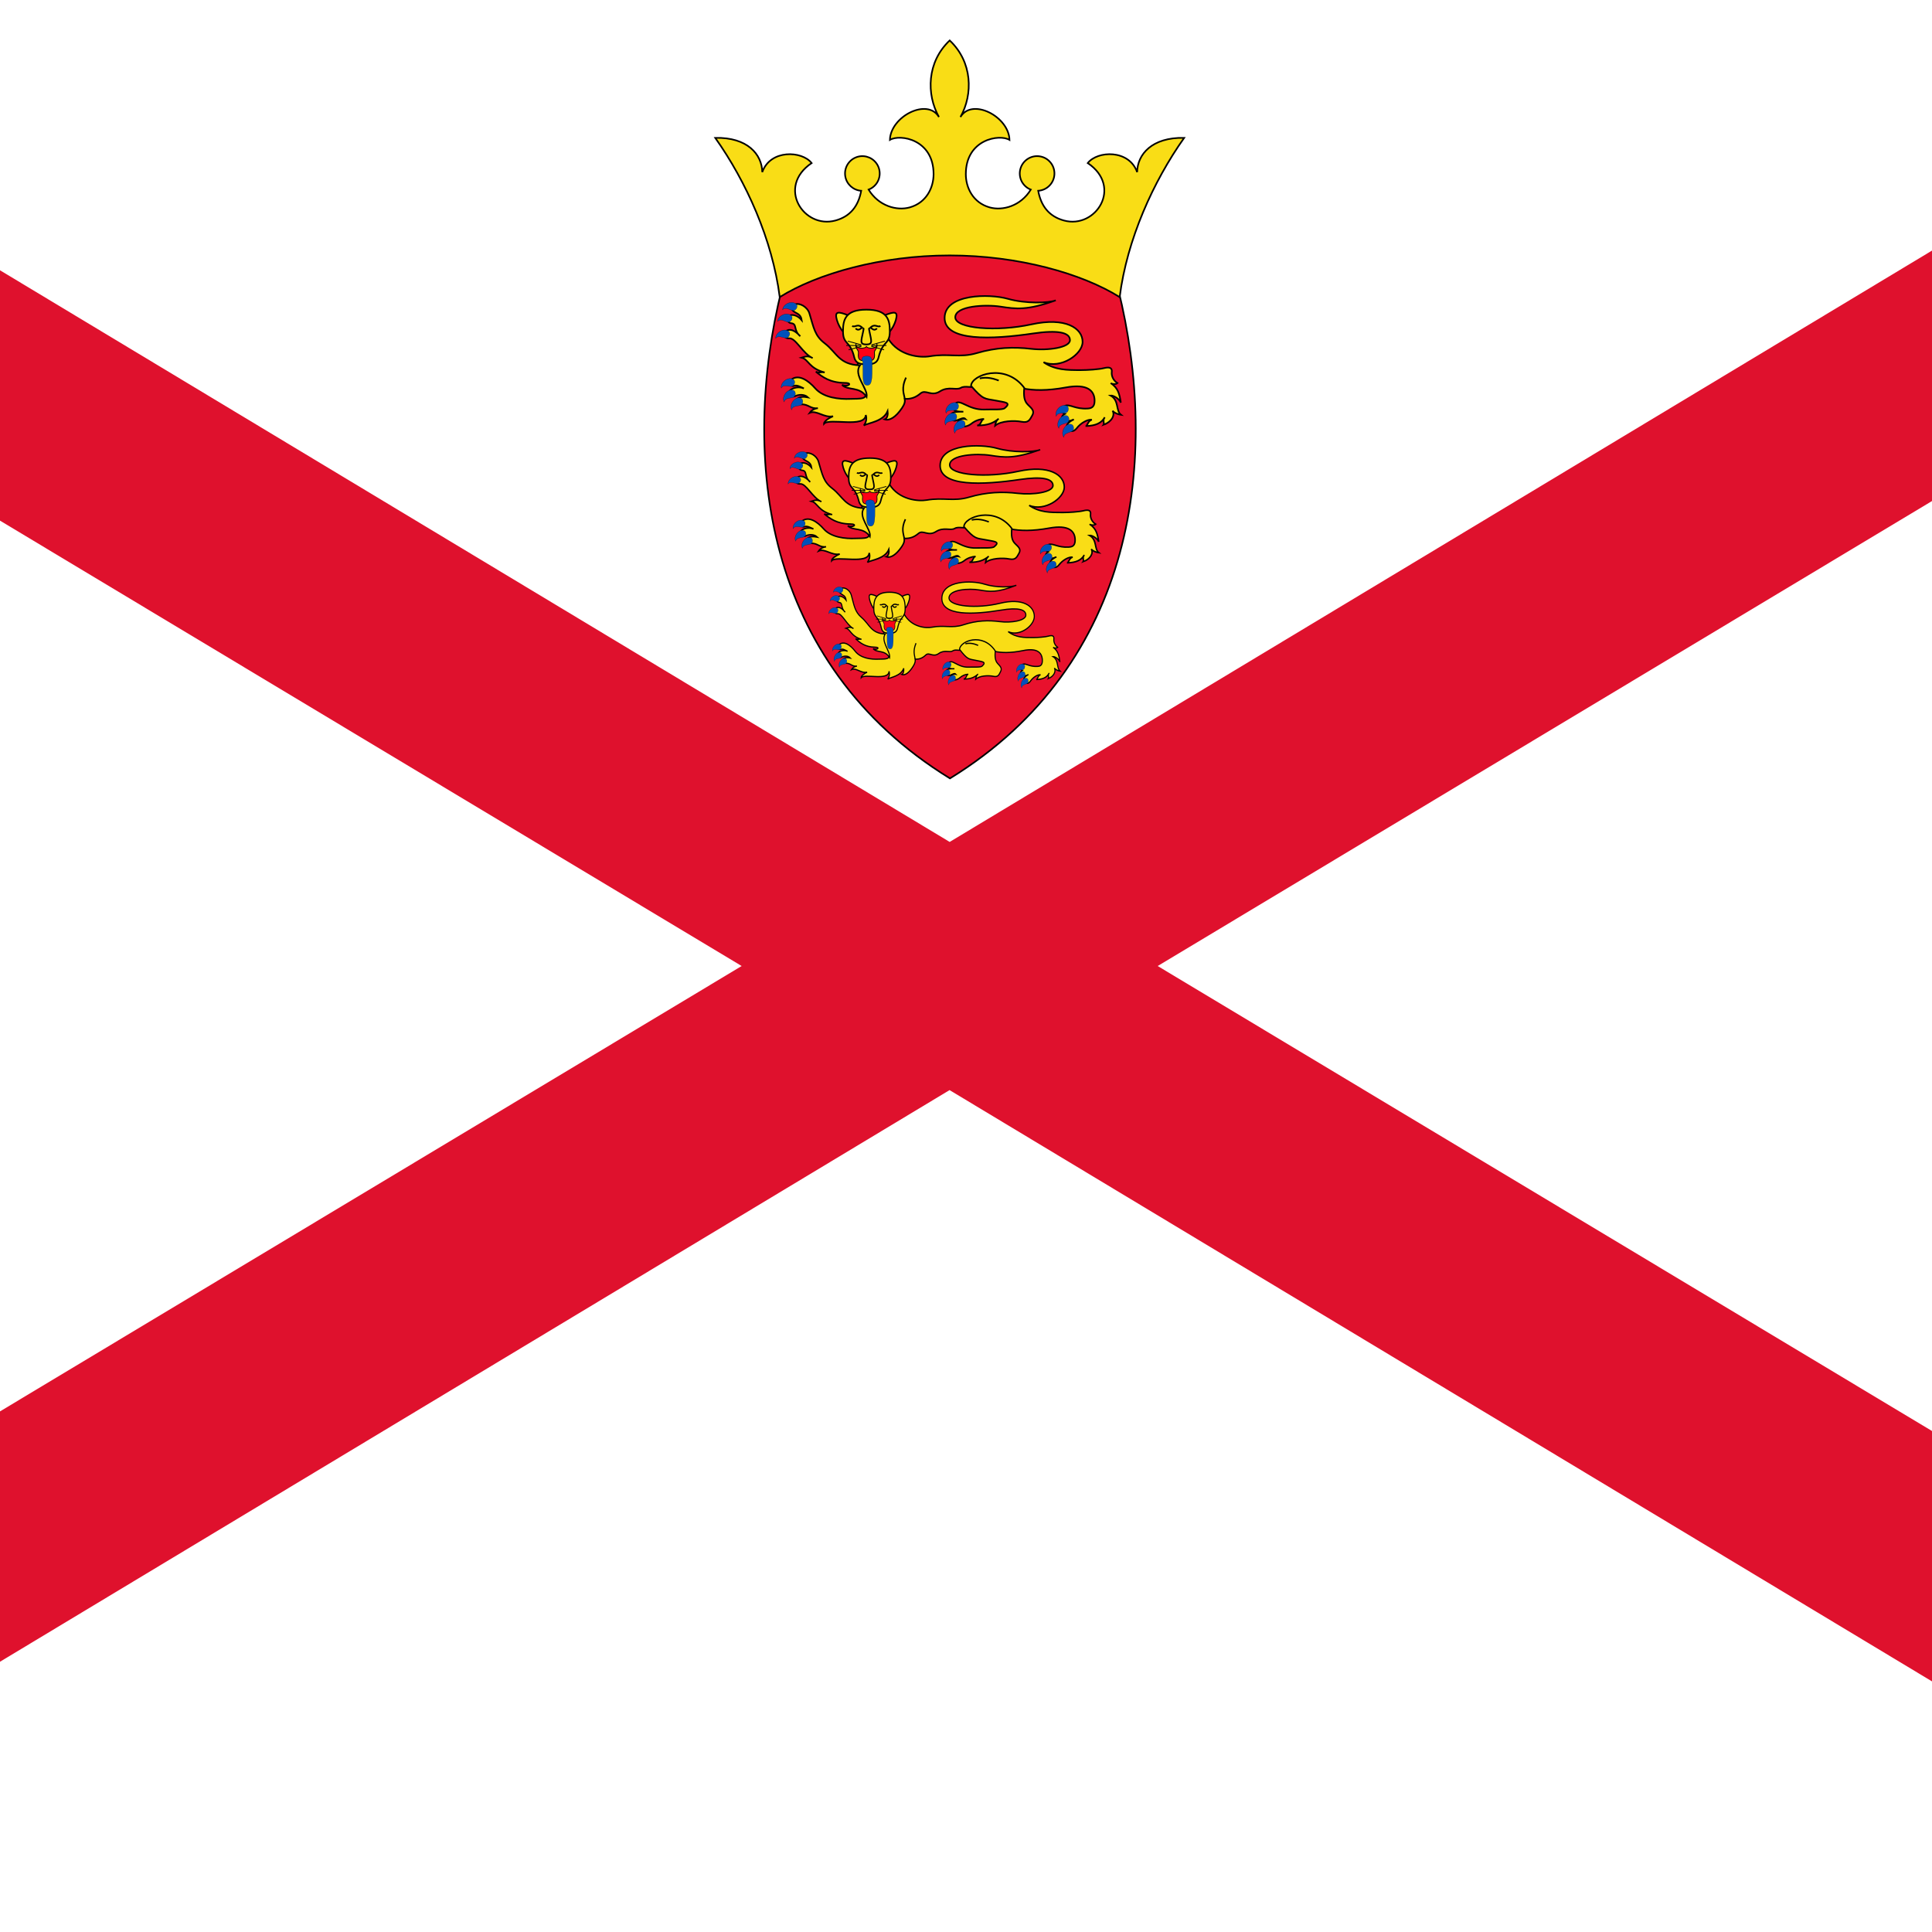
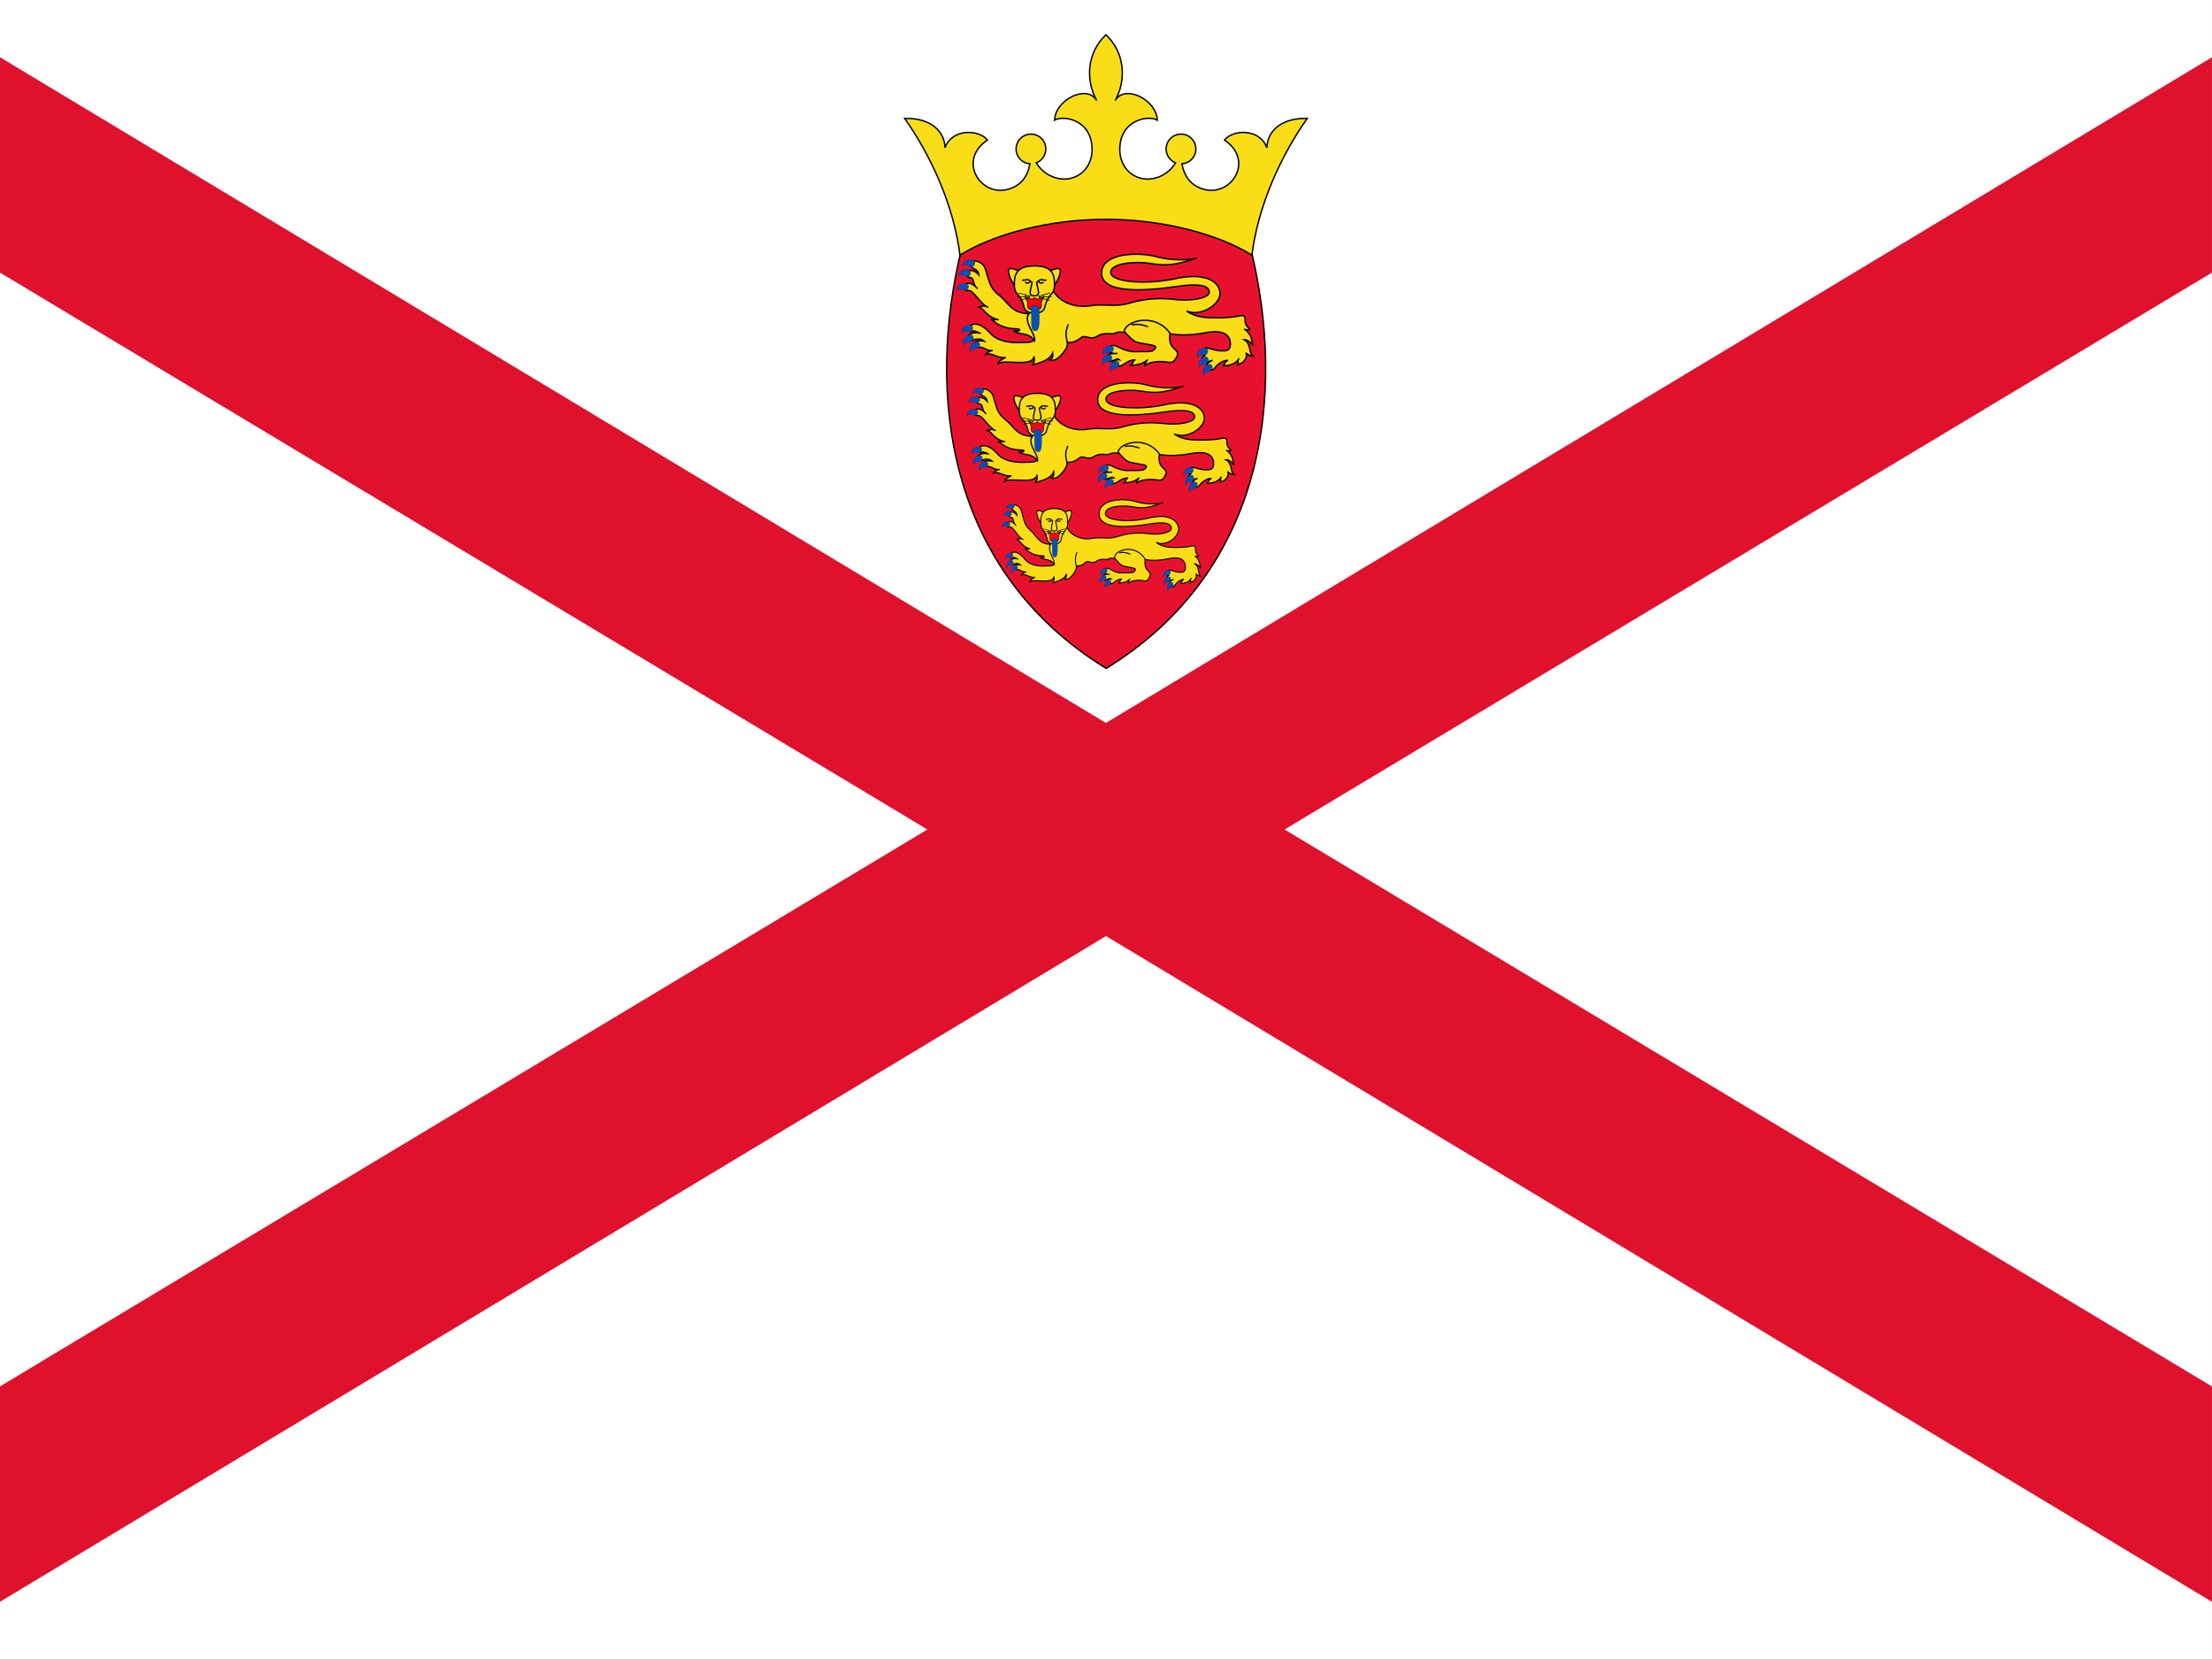
- <svg xmlns="http://www.w3.org/2000/svg" xmlns:xlink="http://www.w3.org/1999/xlink" height="512" width="512" viewBox="0 0 30 18" id="flag-icon-css-je">
+ <svg xmlns="http://www.w3.org/2000/svg" xmlns:xlink="http://www.w3.org/1999/xlink" height="480" width="640" viewBox="0 0 30 18" id="flag-icon-css-je">
  <defs>
    <clipPath id="a">
-       <path fill-opacity=".67" d="M6.152 0h18v18h-18z" />
+       <path fill-opacity=".67" d="M-5.254-6h40v30h-40z" />
    </clipPath>
  </defs>
-   <g clip-path="url(#a)" transform="translate(-10.254 -6) scale(1.6667)">
-     <path fill="#fff" d="M0 0h30v18H0z" />
-     <path d="M0 0v1.156L13.062 9 0 16.844V18h1.969l13.03-7.844L28.032 18H30v-1.156L16.938 9 30 1.156V0h-1.97L15 7.844 1.969 0h-1.97z" fill-rule="evenodd" fill="#df112d" />
-     <g transform="translate(.363 -.023) scale(.12217)">
+   <g clip-path="url(#a)" transform="matrix(.75 0 0 .75 3.94 2.25)">
+     <path fill="#fff" d="M-10.254-6h50v30h-50z" />
+     <path d="M-10.254-6v1.927L11.517 9l-21.771 13.073V24h3.281l21.72-13.073L36.464 24h3.281v-1.927L17.976 9l21.77-13.073V-6h-3.28L14.745 7.073-6.973-6h-3.281z" fill-rule="evenodd" fill="#df112d" />
+     <g transform="translate(-9.649 -6.038) scale(.20361)">
      <path d="M132.66 22.233c3.156 12.778 1.425 28.56-12.829 37.316-14.255-8.756-15.986-24.538-12.829-37.316 3.36-3.055 18.632-4.938 25.658 0z" stroke="#000" stroke-width=".125" fill="#e8112d" />
      <path d="M119.81 19.667c5.226 0 10.093 1.383 12.962 3.176.563-4.405 2.561-8.811 4.918-12.142-2.459-.05-3.561 1.256-3.586 2.613-.615-1.742-3.023-1.64-3.766-.691 2.69 1.818.615 5.046-1.818 4.38-1.143-.313-1.747-1.11-1.961-2.267a1.322 1.322 0 1 0-.564-.088c-.769 1.256-2.148 1.632-3.136 1.356-1.281-.359-1.819-1.512-1.819-2.536 0-2.664 2.561-3.074 3.33-2.613-.051-1.793-2.869-3.227-3.74-1.742.973-1.742.922-4.2-.82-5.84-1.741 1.64-1.793 4.098-.819 5.84-.871-1.485-3.689-.051-3.74 1.742.768-.461 3.33-.051 3.33 2.613 0 1.024-.538 2.177-1.819 2.536-.988.276-2.367-.1-3.137-1.356a1.31 1.31 0 0 0 .552-.398 1.322 1.322 0 1 0-1.115.486c-.214 1.157-.819 1.954-1.961 2.267-2.433.666-4.508-2.562-1.819-4.38-.742-.948-3.15-1.05-3.765.691-.026-1.357-1.127-2.664-3.586-2.613 2.356 3.33 4.354 7.736 4.918 12.142 2.869-1.793 7.736-3.176 12.961-3.176z" stroke="#000" stroke-width=".125" fill="#f9dd16" />
      <g id="b" stroke="#000">
        <g stroke-width=".125" fill="#f9dd16">
          <path d="M130.65 32.2c-.315.075-.315.481-.48.481.819-.023 1.217-.248 1.465-.661-.18.165-.023.48-.083.556.601-.21.887-.722.677-1.067.135.195.526.3.646.315-.421-.33-.12-1.082-.797-1.473.226-.015.662.24.782.541-.105-.676-.211-1.112-.767-1.488.06.068.376.128.511 0-.36-.225-.466-.6-.435-.841.042-.337-.181-.406-.602-.3-.379.094-1.247.15-1.758.15-1.052 0-1.969 0-2.841-.602 1.308.541 2.976-.601 2.976-1.548 0-1.052-1.293-1.909-3.908-1.338-2.615.572-5.801.331-5.801-.54 0-.872 2.284-.993 3.457-.812 1.172.18 2.013.3 4.208-.481-.541.21-2.285.27-3.667-.12-1.383-.391-4.78-.391-4.81 1.442-.03 1.834 3.617 1.667 6.764 1.203 1.833-.27 2.795-.09 2.795.51 0 .572-1.683.812-2.976.662-1.292-.15-2.615-.12-4.148.33-1.28.377-2.164 0-3.577.241-.685.117-2.345 0-3.164-1.352-.504.36-2.022 1.116-2.277 1.852-.361.676-.12 1.349.36 2.01.606.833-.3.707-.946.737-.886.041-2.072-.094-2.691-.797-.548-.622-1.278-1.121-1.861-.66-.3.238-.012.55.225.463.235-.087.513.087.764.197-.401-.172-.842-.038-1.014.115-.237.213.051.619.338.475.225-.112.687-.187.987.088-.325-.063-.663-.05-.825.125s-.037.428.313.412c.562-.025.706.37 1.269.288-.346.045-.542.226-.632.36.526-.24 1.107.409 1.789.256-.266.11-.695.371-.691.572.405-.466 3.126.36 3.186-.662.075.21.06.526-.15.797.348-.21 1.473-.286 1.818-1.097.03.24-.015.556-.225.63.361.119.836-.15 1.322-.87.193-.287.239-.477.206-.692.482.018.831-.103 1.207-.421.391-.33.812.27 1.473-.15.662-.421 1.233-.06 1.593-.27.361-.211.857.074 1.248-.166s.997.118 1.644-.393c1.018.372 2.206 1.063 5.12.528 1.67-.307 2.194.256 2.194 1.022 0 .526-.308.572-.541.586-.929.057-1.328-.347-1.695-.218-.246.088-.396.488-.04.625-.294.15-.256.432-.106.535s.537.01.8-.113c-.338.153-.688.428-.488.716.121.174.427.322.713-.05.287-.375.812-.688 1.146-.638zm-18.51-7.936c-.842-.346-1.126-.355-.932.33.083.294.285.707.488.895.008-.285.113-1.075.444-1.225z" />
          <path d="M114.77 24.264c.842-.346 1.126-.355.932.33-.083.294-.286.707-.489.895-.007-.285-.112-1.075-.443-1.225z" />
          <path d="M113.46 23.802c1.593 0 1.792.748 1.784 1.68-.007 1.007-.548.66-.856 1.953-.12.506-.523.534-.928.534-.406 0-.808-.028-.929-.534-.307-1.292-.849-.946-.856-1.953-.008-.932.191-1.68 1.785-1.68z" />
          <path d="M109.36 27.495c-.406-.24-.668-.074-.833-.029.526.135.547.81 1.75 1.126-.271-.075-.421.075-.677-.06.496.39 1.052.843 2.225.857.654.007.202.346-.226.15.444.459 1.323.083 1.879.917.105-.646-1.037-1.668-.511-2.405-1.622-.069-1.755-.968-2.69-1.683-.761-.582-.829-1.173-1.165-2.28-.153-.501-.74-.814-1.065-.695-.284.104-.388.35-.144.535.244.184.556.209.623.676-.317-.38-.792-.517-1.02-.28-.139.145-.083.482.216.513.487.05.137.525.691.99-.491-.552-.916-.602-1.179-.302-.157.18 0 .5.338.465.489-.05 1.056 1.19 1.788 1.505zm13.07 4.644c-.256.045-.18.466-.526.496.827 0 1.247-.195 1.638-.511-.18.105-.255.376-.27.526.436-.376 1.473-.406 2.014-.3s.631-.15.826-.496c.196-.346-.075-.542-.345-.812-.271-.27-.331-.646-.271-1.278-1.443-1.923-4.028-.992-4.058-.15.932 1.082 1.052.962 1.834 1.112.781.15 1.26.15.736.586-.18.15-.932.08-1.518.106-1.311.057-1.911-.906-2.298-.406-.319.411.01.593.66.57-.45.004-1.047-.02-.945.399.172.706.847-.131 1.11.16-.225-.054-.575.084-.588.296-.012.213.5.488 1.063.04a1.64 1.64 0 0 1 .938-.338z" />
        </g>
        <g stroke-width=".125" fill="none">
          <path d="M123.55 29.206c-.469-.172-.899-.277-1.449-.163m-5.621-.06c-.386.83-.152 1.239-.095 1.624m-4.015-5.555c.265.133.414-.242.803.156-.107-.116-.24.308-.538.026m1.895-.182c-.265.133-.414-.242-.803.156.107-.116.24.308.538.026" />
          <path d="M113.73 25.207c-.091.075-.1-.06-.031.295.128.651.279.956-.248.956-.538 0-.375-.305-.248-.956.07-.355.061-.22-.03-.295" />
        </g>
        <path d="M113.46 27.706c.428 0 .676-.007.609-.609-.028-.241.293-.337.18-.729.12.481-.789.435-.789.217 0 .218-.909.264-.789-.217-.113.392.207.488.18.73-.067.6.181.608.609.608z" stroke-width=".063" fill="#ff0016" />
        <path d="M113.07 26.489l-1.028-.287m1.028.341l-1.148-.01m1.158.069l-.979.262m1.739-.375l1.028-.287m-1.028.341l1.148-.01m-1.158.069l.979.262" stroke-width=".063" />
        <path d="M108.13 23.414c-.299-.372-1.048-.058-1.063.404.253-.3.666.132.891.041.156-.063.293-.294.172-.445zm-.38.881c-.299-.372-1.047-.058-1.062.404.252-.3.665.132.891.041.156-.062.293-.293.171-.445zm-.2 1.184c-.339-.336-1.047.06-1.01.52.218-.325.676.057.89-.058.148-.08.258-.325.12-.462zm.36 3.669c-.376-.295-1.033.18-.944.634.179-.349.678-.022.877-.161.138-.097.22-.353.067-.473zm-.02.803c-.448-.165-.928.49-.703.893.062-.387.638-.23.785-.423.102-.134.1-.403-.082-.47zm.57.6c-.448-.165-.928.49-.704.893.063-.387.639-.23.786-.423.102-.134.1-.403-.082-.47zm11.74 1.163c-.448-.165-.928.49-.703.893.063-.387.638-.23.785-.423.102-.134.1-.403-.082-.47zm.61.544c-.464-.113-.866.592-.597.968.018-.392.608-.301.732-.51.086-.145.054-.412-.135-.458zm-.43-1.316c-.414-.239-.998.325-.845.76.128-.37.668-.117.846-.283.123-.115.167-.38-.001-.477zm8.35.941c-.464-.113-.866.592-.597.968.019-.392.609-.301.732-.51.086-.145.054-.412-.135-.458zm.02-.737c-.421-.225-.985.359-.818.79.115-.375.664-.141.836-.313.119-.12.154-.385-.018-.477zm.32 1.396c-.468-.093-.839.63-.554.993.002-.392.595-.327.709-.542.08-.149.036-.413-.155-.451zm-15.58-5.197c.294 0 .413.086.413.617 0 1.125-.013 1.609-.375 1.609-.363 0-.338-.46-.338-1.286 0-.43 0-.646-.087-.61 0-.282.125-.33.387-.33z" stroke-width=".013" fill="#0051ba" />
      </g>
      <use xlink:href="#b" transform="matrix(.9 0 0 .9 11.6 13.7)" height="18" width="30" />
      <use xlink:href="#b" transform="matrix(.67 0 0 .75 39.2 27.5)" height="18" width="30" />
    </g>
  </g>
</svg>
